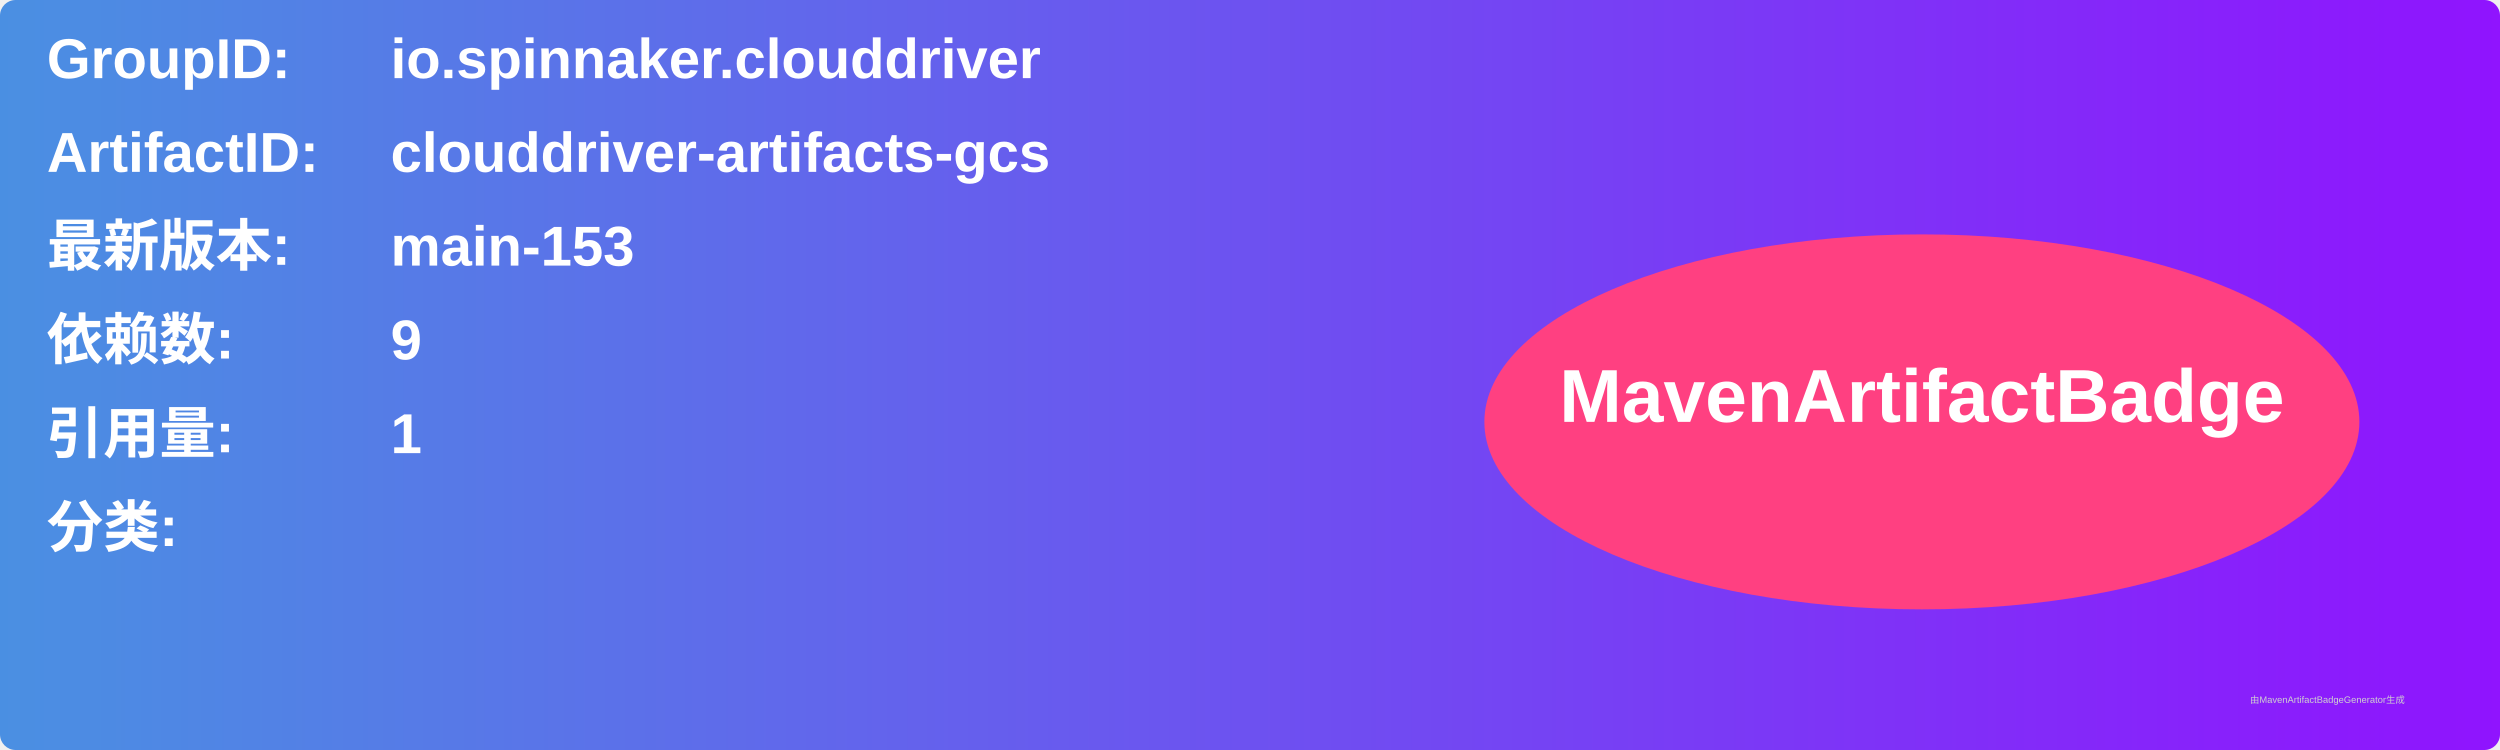
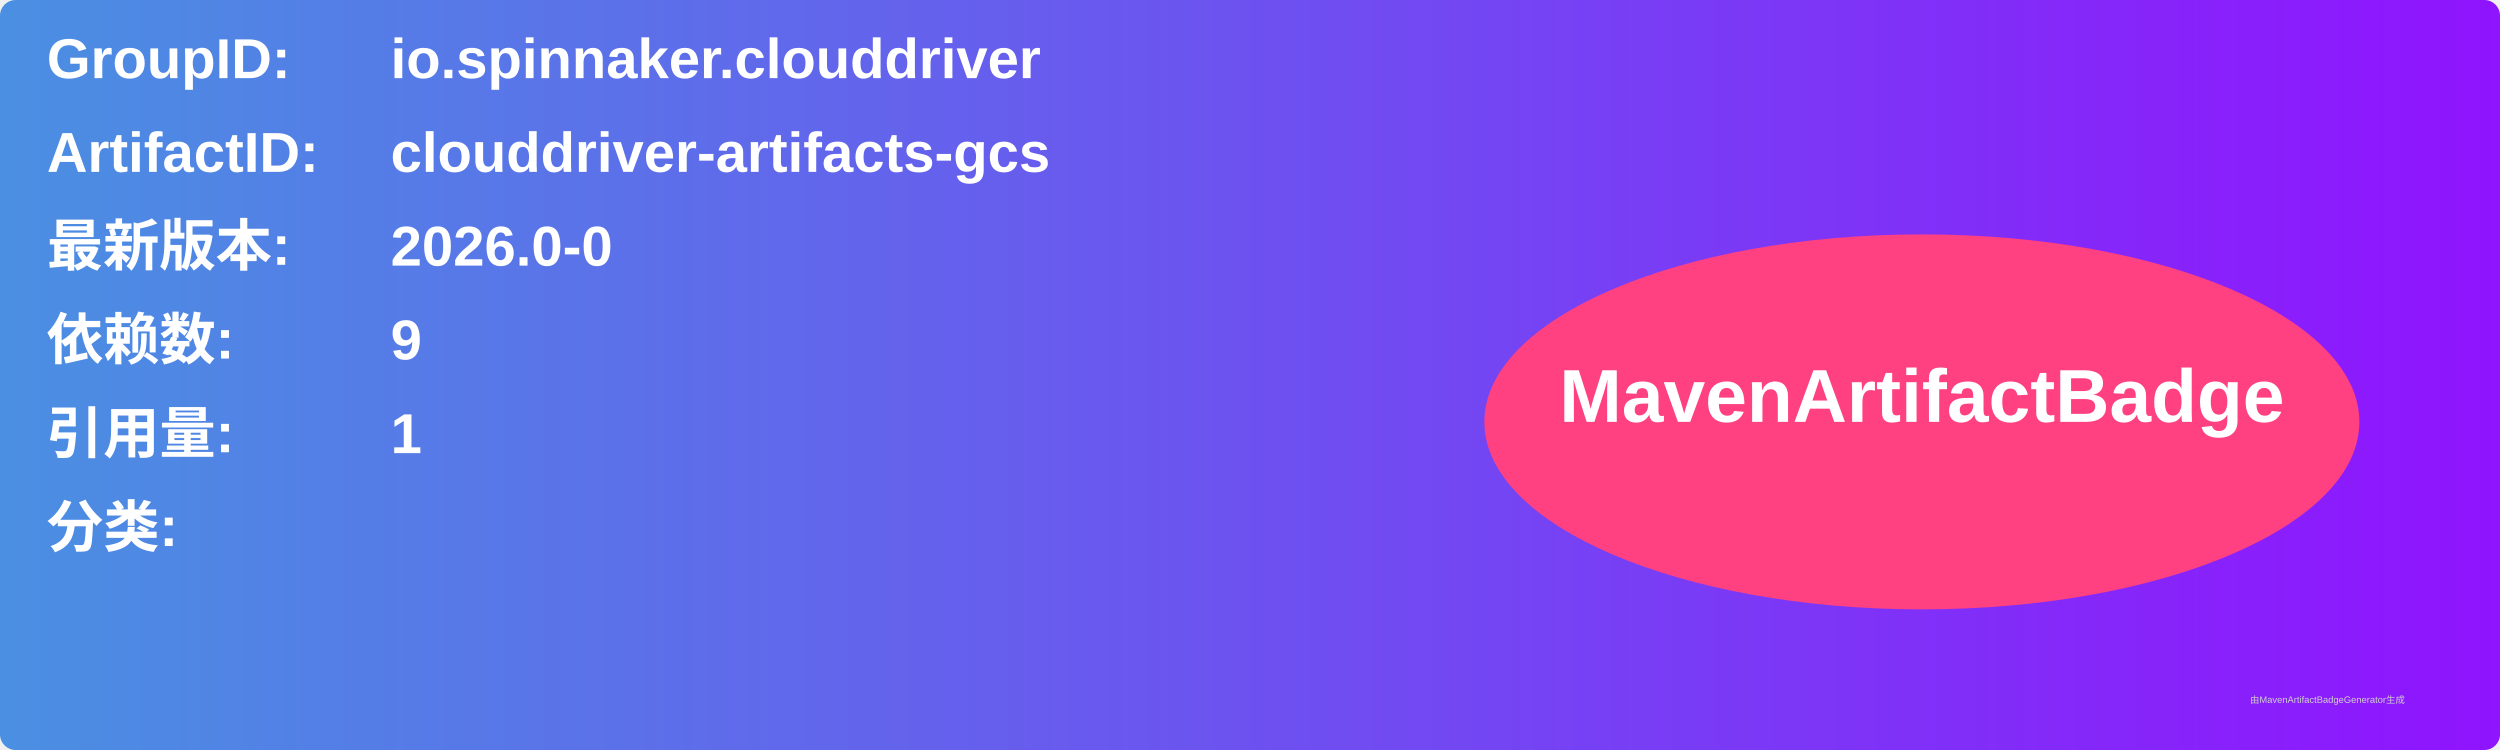
<svg xmlns="http://www.w3.org/2000/svg" width="800" height="240" viewBox="0 0 800 240">
  <linearGradient id="grad" x1="0%" y1="0%" x2="100%" y2="0%">
    <stop offset="0%" stop-color="#4a90e2" />
    <stop offset="100%" stop-color="#9013fe" />
  </linearGradient>
  <rect width="100%" height="100%" rx="5" ry="5" fill="url(#grad)" />
  <g transform="translate(15, 15)">
    <text x="0" y="10" font-family="Arial" font-size="18" fill="white" font-weight="bold" width="260">GroupID:</text>
    <text x="110" y="10" font-family="Arial" font-size="18" fill="white" font-weight="bold" width="460">io.spinnaker.clouddriver</text>
    <text x="0" y="40" font-family="Arial" font-size="18" fill="white" font-weight="bold" width="260">ArtifactID:</text>
    <text x="110" y="40" font-family="Arial" font-size="18" fill="white" font-weight="bold" width="460">clouddriver-artifacts-gcs</text>
    <text x="0" y="70" font-family="Arial" font-size="18" fill="white" font-weight="bold">最新版本:</text>
    <text x="110" y="70" font-family="Arial" font-size="18" fill="white" font-weight="bold">
-       <tspan font-weight="bold">main-153</tspan>
+       <tspan font-weight="bold">2026.0-0</tspan>
    </text>
    <text x="0" y="100" font-family="Arial" font-size="18" fill="white" font-weight="bold">依赖数: </text>
    <text x="110" y="100" font-family="Arial" font-size="18" fill="white">
      <tspan font-weight="bold">9</tspan>
    </text>
    <text x="0" y="130" font-family="Arial" font-size="18" fill="white" font-weight="bold">引用量: </text>
    <text x="110" y="130" font-family="Arial" font-size="18" fill="white">
      <tspan font-weight="bold">1</tspan>
    </text>
    <text x="0" y="160" font-family="Arial" font-size="18" fill="white" font-weight="bold">分类:</text>
    <text x="10" y="190" font-family="Arial" font-size="10" fill="white">
      <tspan font-weight="bold" />
    </text>
    <ellipse cx="600" cy="120" rx="140" ry="60" fill="#ff4081" />
    <text x="600" y="120" text-anchor="middle" font-family="Arial" font-size="24" fill="white" font-weight="bold">MavenArtifactBadge</text>
  </g>
  <text x="720" y="225" font-family="Arial" font-size="3" fill="#d0d0d0">由MavenArtifactBadgeGenerator生成</text>
</svg>
